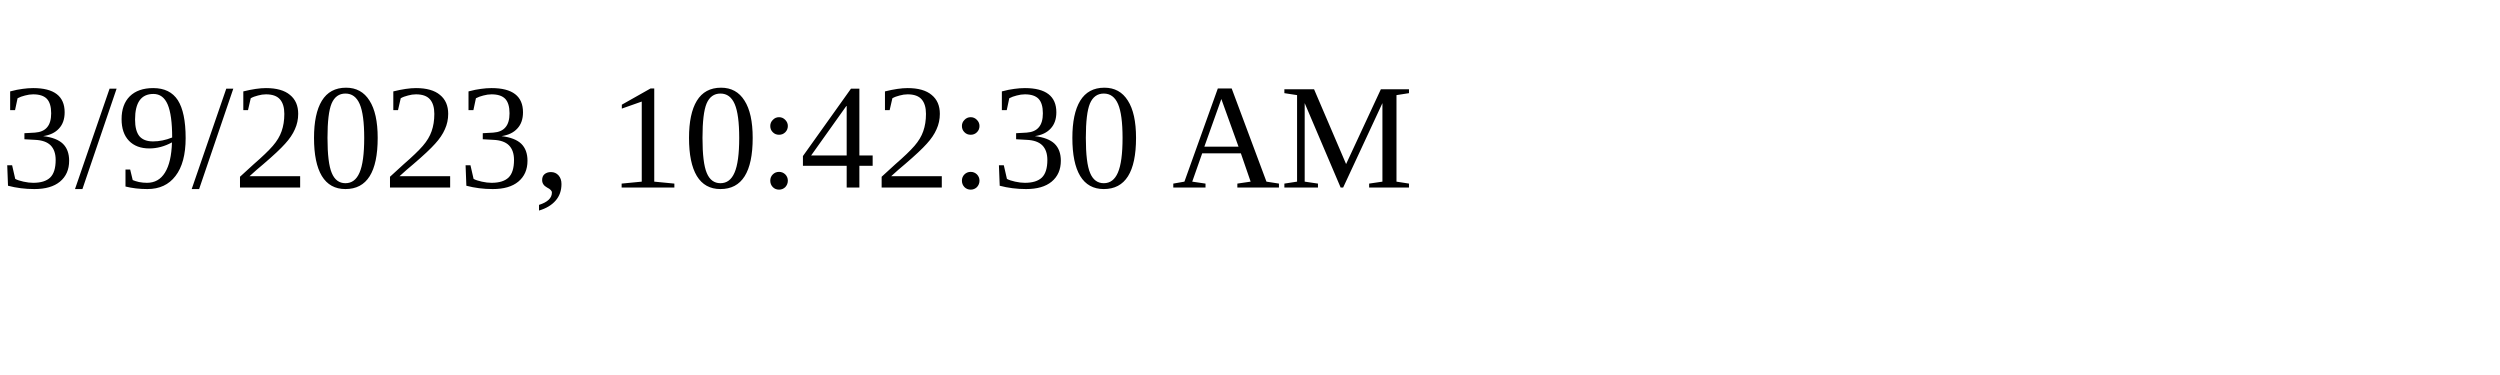
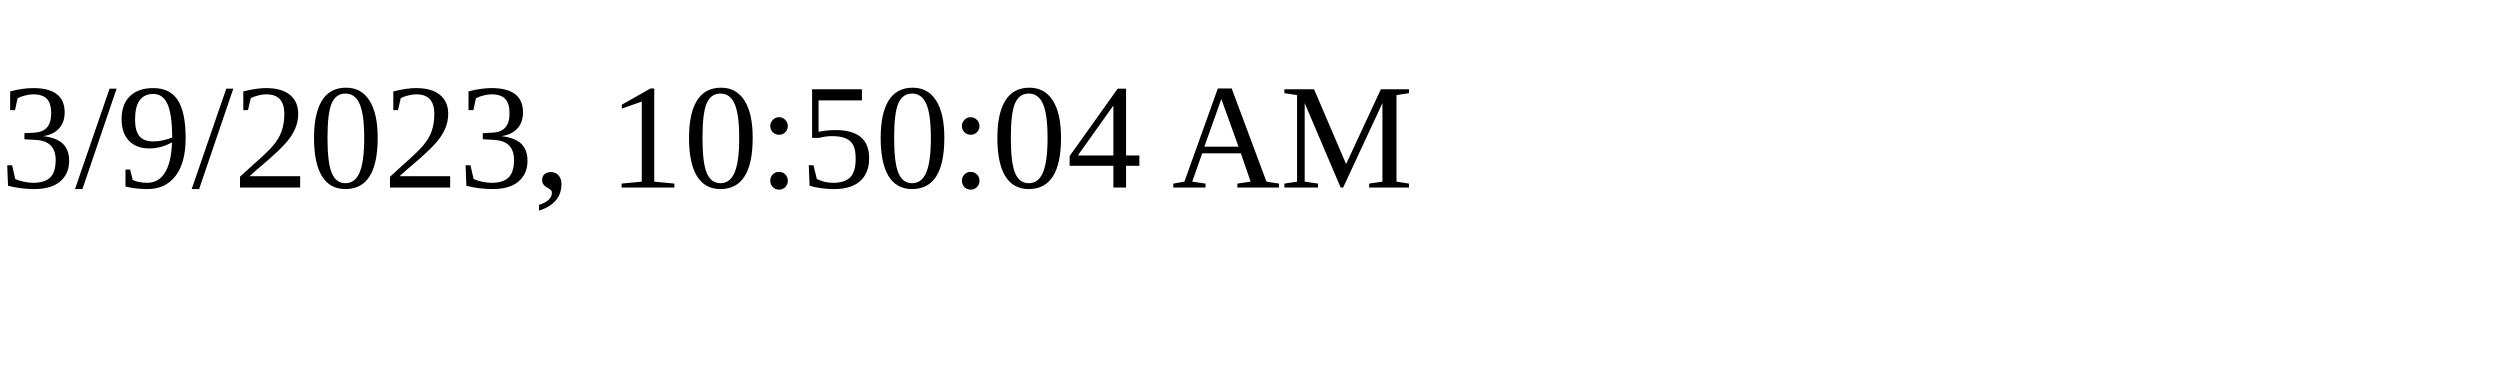
<svg xmlns="http://www.w3.org/2000/svg" height="30" width="200">
-   <text x="0" y="15">3/9/2023, 10:42:30 AM</text>
+   <text x="0" y="15">3/9/2023, 10:50:04 AM</text>
</svg>
